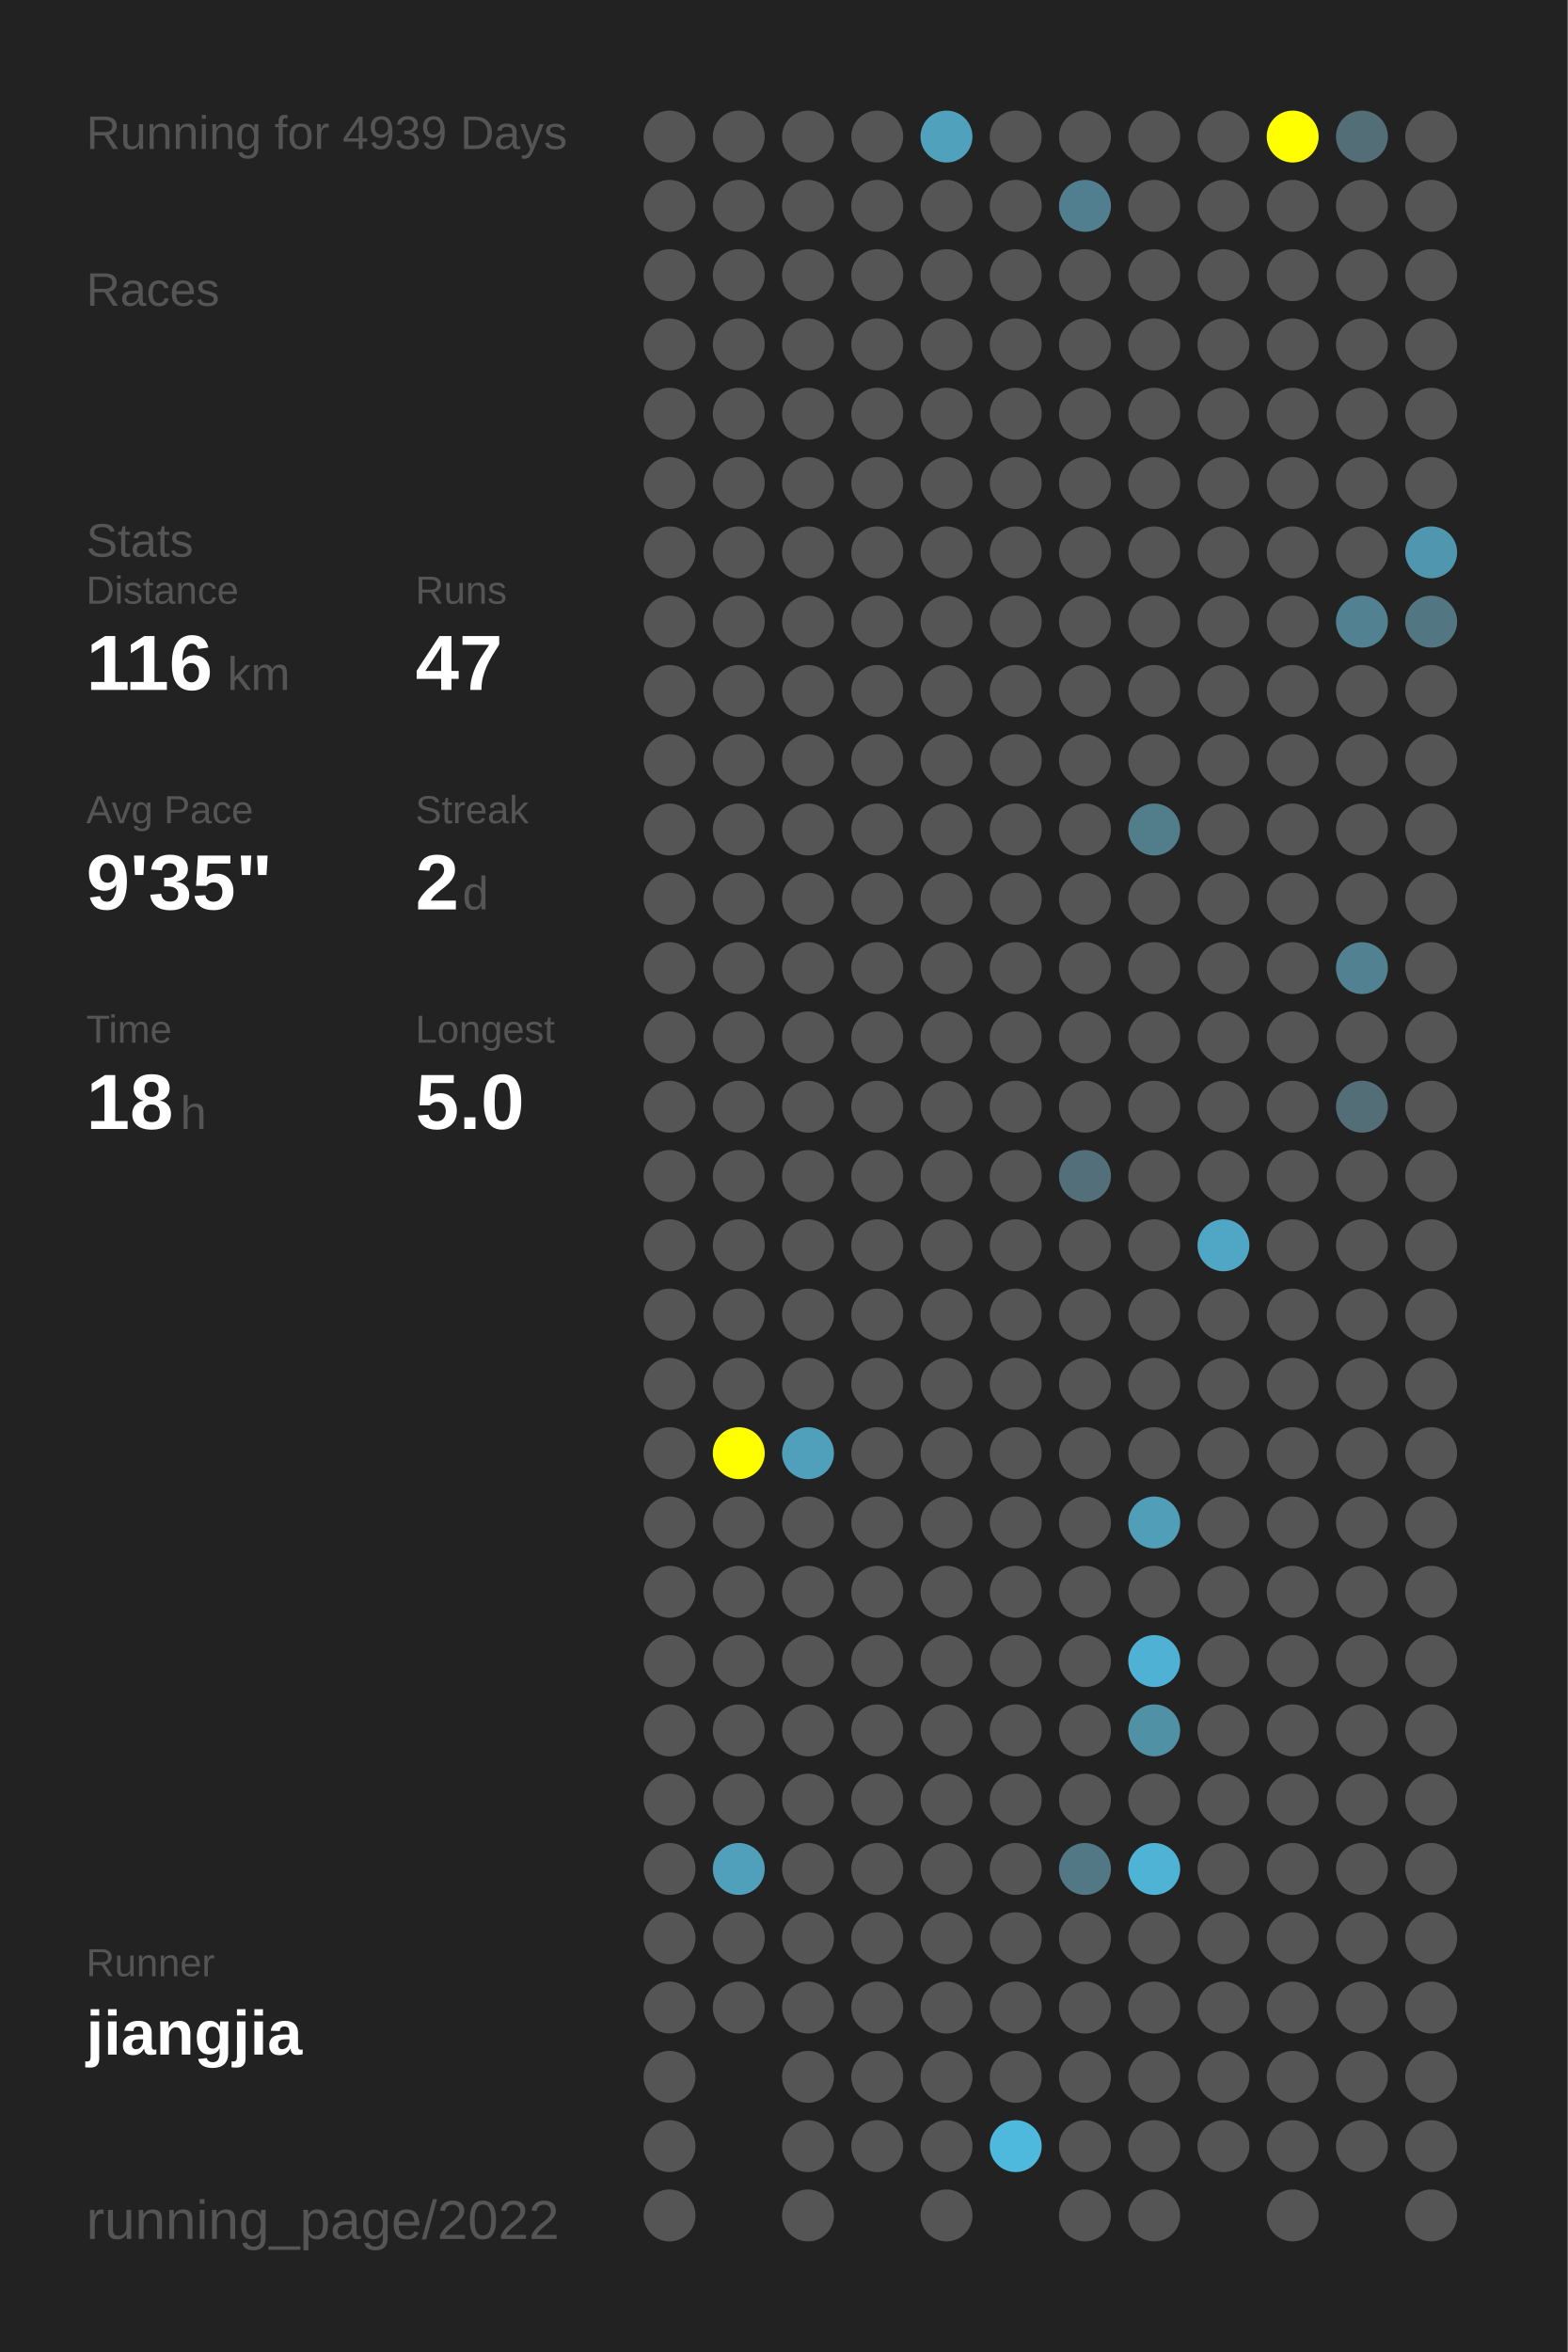
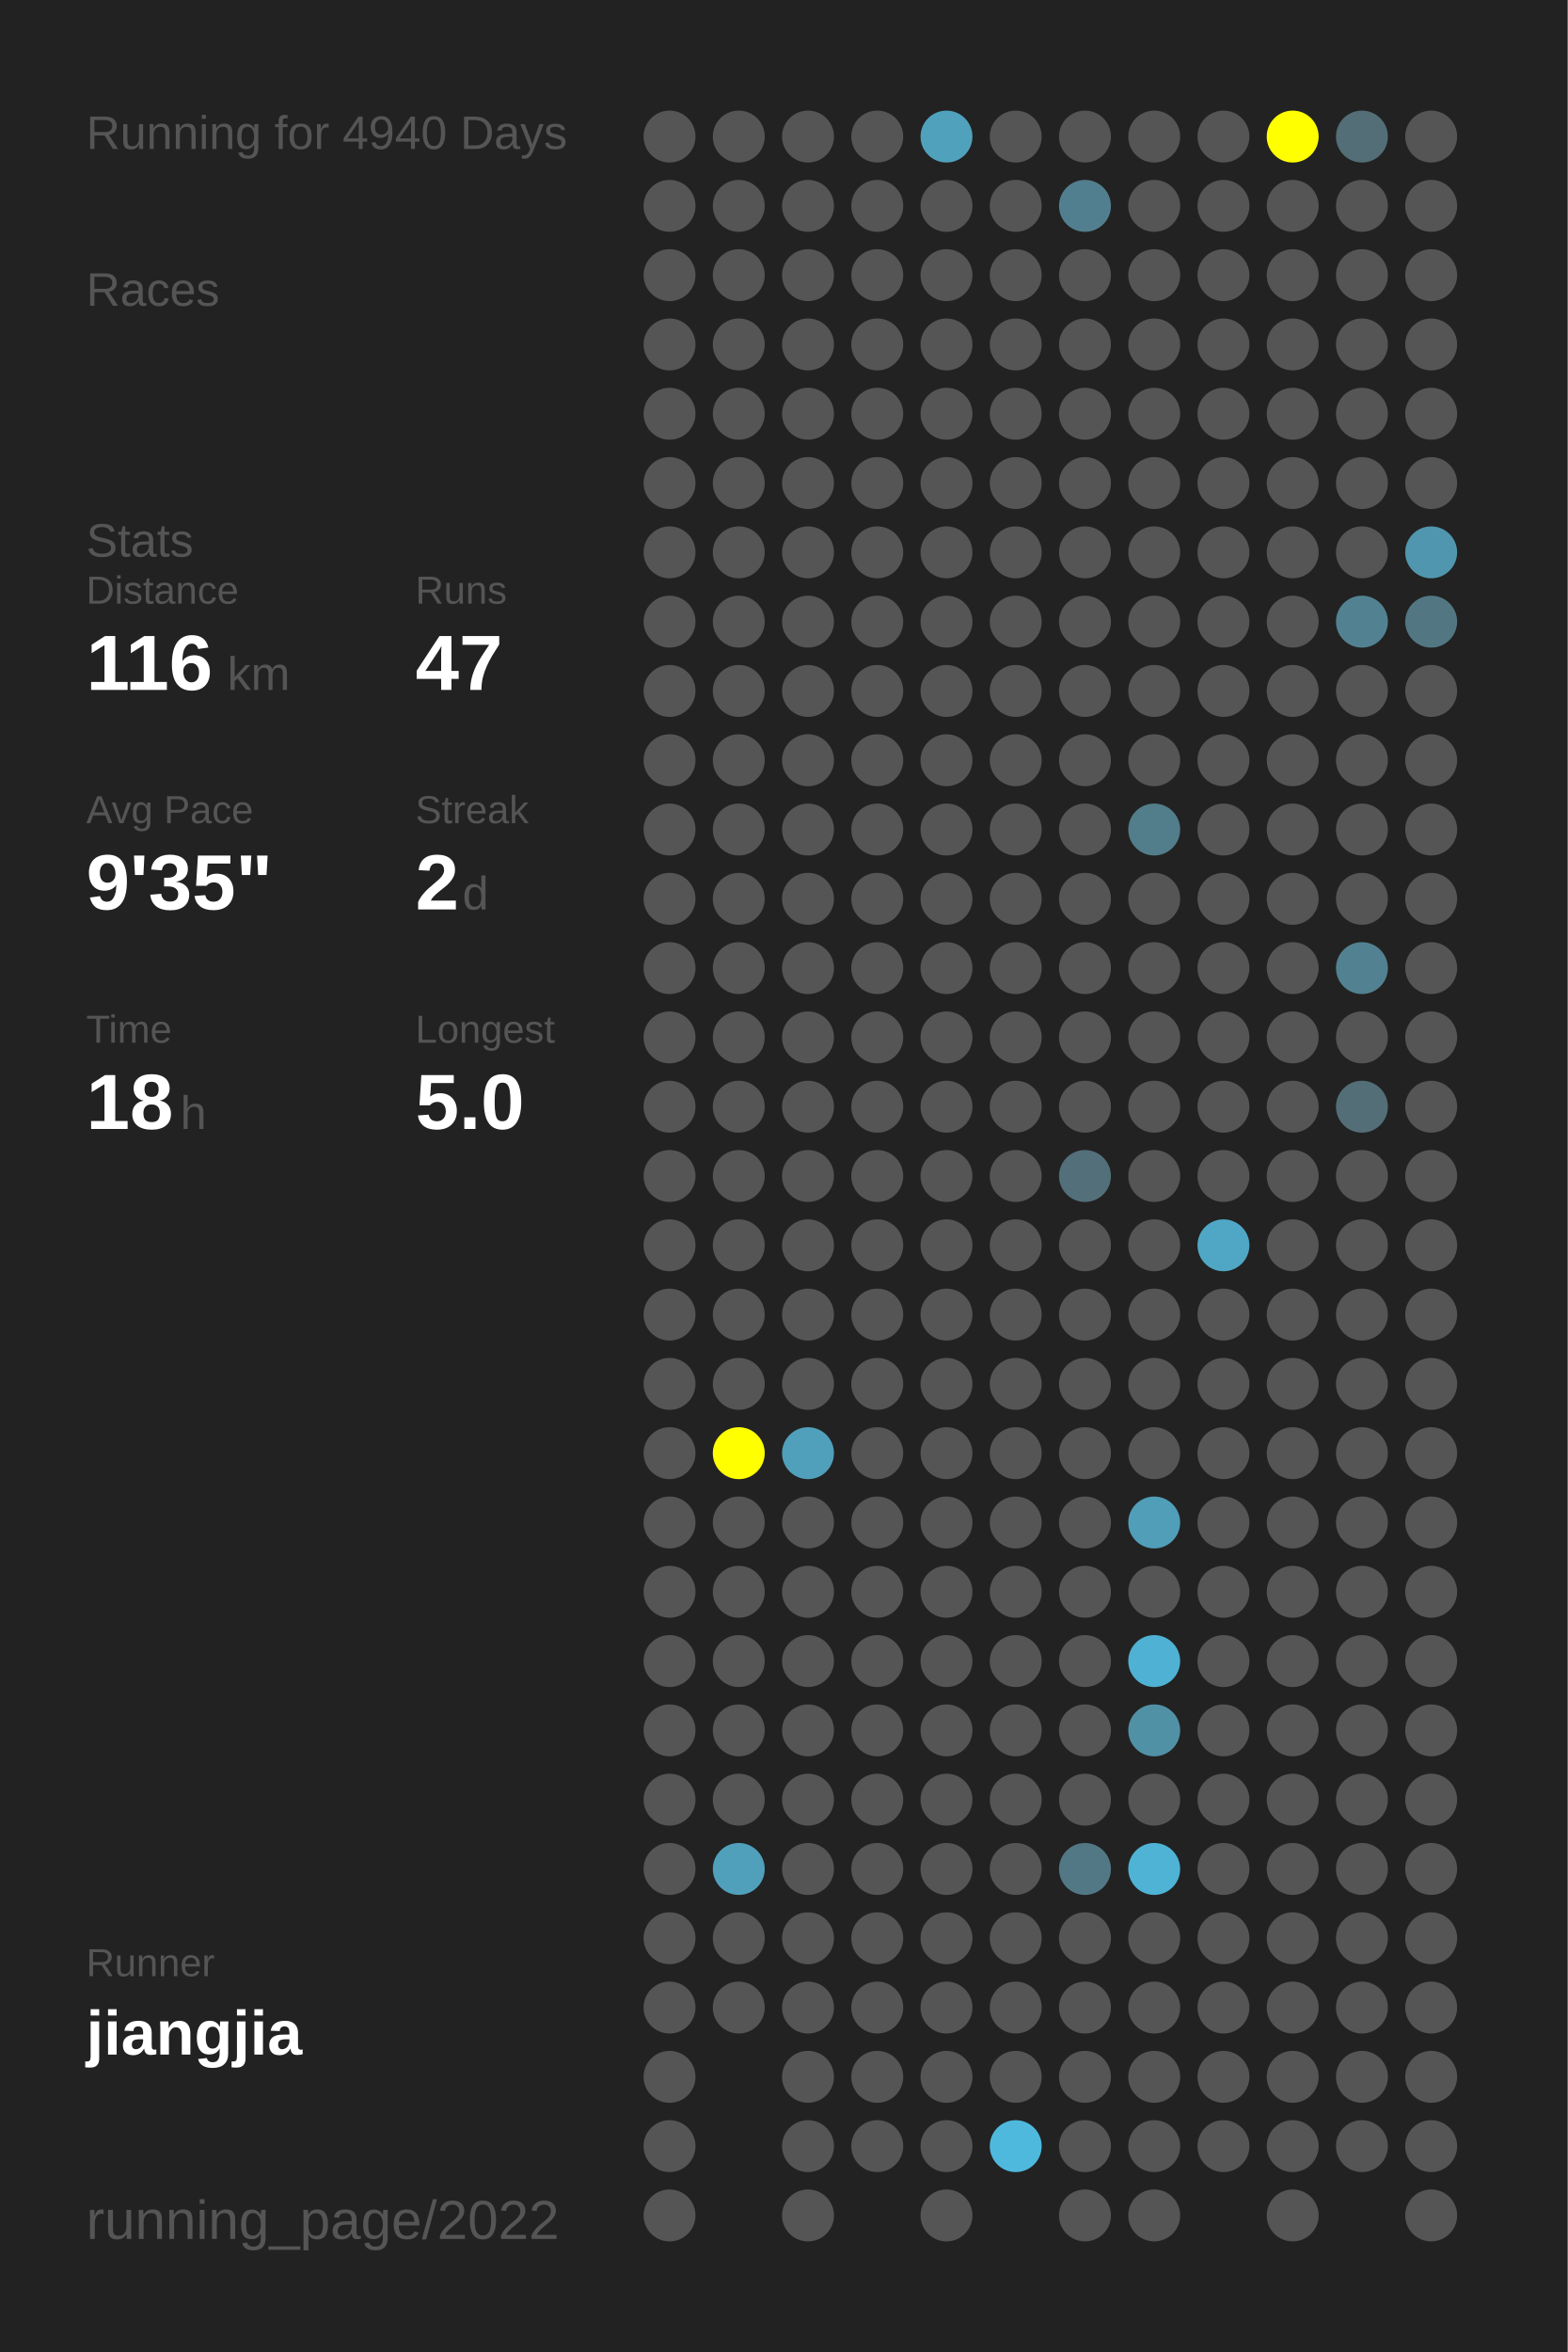
<svg xmlns="http://www.w3.org/2000/svg" baseProfile="full" height="300mm" version="1.1" viewBox="0,0,200,300" width="200mm">
  <defs />
  <rect fill="#222222" height="300" width="200" x="0" y="0" />
-   <text fill="#555555" style="font-size:6px; font-family:Arial;" x="11" y="19">Running for 4939 Days</text>
+   <text fill="#555555" style="font-size:6px; font-family:Arial;" x="11" y="19">Running for 4940 Days</text>
  <text fill="#555555" style="font-size:6px; font-family:Arial;" x="11" y="39">Races</text>
  <text fill="#555555" style="font-size:6px; font-family:Arial;" x="11" y="71">Stats</text>
  <text fill="#555555" style="font-size:5px; font-family:Arial;" x="11" y="77">Distance</text>
  <text fill="#FFFFFF" style="font-size:10px; font-family:Arial; font-weight:bold;" x="11" y="88">116</text>
  <text fill="#555555" style="font-size:6px; font-family:Arial;" x="29" y="88">km</text>
  <text fill="#555555" style="font-size:5px; font-family:Arial;" x="53" y="77">Runs</text>
  <text fill="#FFFFFF" style="font-size:10px; font-family:Arial; font-weight:bold;" x="53" y="88">47</text>
  <text fill="#555555" style="font-size:5px; font-family:Arial;" x="11" y="105">Avg Pace</text>
  <text fill="#FFFFFF" style="font-size:10px; font-family:Arial; font-weight:bold;" x="11" y="116">9'35"</text>
  <text fill="#555555" style="font-size:5px; font-family:Arial;" x="53" y="105">Streak</text>
  <text fill="#FFFFFF" style="font-size:10px; font-family:Arial; font-weight:bold;" x="53" y="116">2</text>
  <text fill="#555555" style="font-size:6px; font-family:Arial;" x="59" y="116">d</text>
  <text fill="#555555" style="font-size:5px; font-family:Arial;" x="11" y="133">Time</text>
  <text fill="#FFFFFF" style="font-size:10px; font-family:Arial; font-weight:bold;" x="11" y="144">18</text>
  <text fill="#555555" style="font-size:6px; font-family:Arial;" x="23" y="144">h</text>
  <text fill="#555555" style="font-size:5px; font-family:Arial;" x="53" y="133">Longest</text>
  <text fill="#FFFFFF" style="font-size:10px; font-family:Arial; font-weight:bold;" x="53" y="144">5.0</text>
  <text fill="#555555" style="font-size:5px; font-family:Arial;" x="11" y="252.065">Runner</text>
  <text fill="#FFFFFF" style="font-size:8px; font-family:Arial; font-weight:bold;" x="11" y="262.065">jiangjia</text>
  <text fill="#555555" style="font-size:7px; font-family:Arial;" x="11" y="285.581">running_page/2022</text>
  <circle cx="85.417" cy="17.419" fill="#555555" r="3.312" />
  <circle cx="85.417" cy="26.258" fill="#555555" r="3.312" />
  <circle cx="85.417" cy="35.097" fill="#555555" r="3.312" />
  <circle cx="85.417" cy="43.935" fill="#555555" r="3.312" />
  <circle cx="85.417" cy="52.774" fill="#555555" r="3.312" />
  <circle cx="85.417" cy="61.613" fill="#555555" r="3.312" />
  <circle cx="85.417" cy="70.452" fill="#555555" r="3.312" />
  <circle cx="85.417" cy="79.29" fill="#555555" r="3.312" />
  <circle cx="85.417" cy="88.129" fill="#555555" r="3.312" />
  <circle cx="85.417" cy="96.968" fill="#555555" r="3.312" />
  <circle cx="85.417" cy="105.806" fill="#555555" r="3.312" />
  <circle cx="85.417" cy="114.645" fill="#555555" r="3.312" />
  <circle cx="85.417" cy="123.484" fill="#555555" r="3.312" />
  <circle cx="85.417" cy="132.323" fill="#555555" r="3.312" />
  <circle cx="85.417" cy="141.161" fill="#555555" r="3.312" />
  <circle cx="85.417" cy="150" fill="#555555" r="3.312" />
  <circle cx="85.417" cy="158.839" fill="#555555" r="3.312" />
  <circle cx="85.417" cy="167.677" fill="#555555" r="3.312" />
  <circle cx="85.417" cy="176.516" fill="#555555" r="3.312" />
  <circle cx="85.417" cy="185.355" fill="#555555" r="3.312" />
  <circle cx="85.417" cy="194.194" fill="#555555" r="3.312" />
  <circle cx="85.417" cy="203.032" fill="#555555" r="3.312" />
  <circle cx="85.417" cy="211.871" fill="#555555" r="3.312" />
  <circle cx="85.417" cy="220.71" fill="#555555" r="3.312" />
  <circle cx="85.417" cy="229.548" fill="#555555" r="3.312" />
  <circle cx="85.417" cy="238.387" fill="#555555" r="3.312" />
  <circle cx="85.417" cy="247.226" fill="#555555" r="3.312" />
  <circle cx="85.417" cy="256.065" fill="#555555" r="3.312" />
  <circle cx="85.417" cy="264.903" fill="#555555" r="3.312" />
  <circle cx="85.417" cy="273.742" fill="#555555" r="3.312" />
  <circle cx="85.417" cy="282.581" fill="#555555" r="3.312" />
  <circle cx="94.25" cy="17.419" fill="#555555" r="3.312" />
  <circle cx="94.25" cy="26.258" fill="#555555" r="3.312" />
  <circle cx="94.25" cy="35.097" fill="#555555" r="3.312" />
  <circle cx="94.25" cy="43.935" fill="#555555" r="3.312" />
  <circle cx="94.25" cy="52.774" fill="#555555" r="3.312" />
  <circle cx="94.25" cy="61.613" fill="#555555" r="3.312" />
  <circle cx="94.25" cy="70.452" fill="#555555" r="3.312" />
  <circle cx="94.25" cy="79.29" fill="#555555" r="3.312" />
  <circle cx="94.25" cy="88.129" fill="#555555" r="3.312" />
  <circle cx="94.25" cy="96.968" fill="#555555" r="3.312" />
  <circle cx="94.25" cy="105.806" fill="#555555" r="3.312" />
  <circle cx="94.25" cy="114.645" fill="#555555" r="3.312" />
  <circle cx="94.25" cy="123.484" fill="#555555" r="3.312" />
  <circle cx="94.25" cy="132.323" fill="#555555" r="3.312" />
  <circle cx="94.25" cy="141.161" fill="#555555" r="3.312" />
  <circle cx="94.25" cy="150" fill="#555555" r="3.312" />
  <circle cx="94.25" cy="158.839" fill="#555555" r="3.312" />
  <circle cx="94.25" cy="167.677" fill="#555555" r="3.312" />
  <circle cx="94.25" cy="176.516" fill="#555555" r="3.312" />
  <circle cx="94.25" cy="185.355" fill="#FFFF00" r="3.312" />
  <circle cx="94.25" cy="194.194" fill="#555555" r="3.312" />
  <circle cx="94.25" cy="203.032" fill="#555555" r="3.312" />
  <circle cx="94.25" cy="211.871" fill="#555555" r="3.312" />
  <circle cx="94.25" cy="220.71" fill="#555555" r="3.312" />
  <circle cx="94.25" cy="229.548" fill="#555555" r="3.312" />
  <circle cx="94.25" cy="238.387" fill="#50a0bb" r="3.312" />
  <circle cx="94.25" cy="247.226" fill="#555555" r="3.312" />
  <circle cx="94.25" cy="256.065" fill="#555555" r="3.312" />
  <circle cx="103.083" cy="17.419" fill="#555555" r="3.312" />
  <circle cx="103.083" cy="26.258" fill="#555555" r="3.312" />
  <circle cx="103.083" cy="35.097" fill="#555555" r="3.312" />
  <circle cx="103.083" cy="43.935" fill="#555555" r="3.312" />
  <circle cx="103.083" cy="52.774" fill="#555555" r="3.312" />
  <circle cx="103.083" cy="61.613" fill="#555555" r="3.312" />
  <circle cx="103.083" cy="70.452" fill="#555555" r="3.312" />
  <circle cx="103.083" cy="79.29" fill="#555555" r="3.312" />
  <circle cx="103.083" cy="88.129" fill="#555555" r="3.312" />
  <circle cx="103.083" cy="96.968" fill="#555555" r="3.312" />
  <circle cx="103.083" cy="105.806" fill="#555555" r="3.312" />
  <circle cx="103.083" cy="114.645" fill="#555555" r="3.312" />
  <circle cx="103.083" cy="123.484" fill="#555555" r="3.312" />
  <circle cx="103.083" cy="132.323" fill="#555555" r="3.312" />
  <circle cx="103.083" cy="141.161" fill="#555555" r="3.312" />
  <circle cx="103.083" cy="150" fill="#555555" r="3.312" />
  <circle cx="103.083" cy="158.839" fill="#555555" r="3.312" />
  <circle cx="103.083" cy="167.677" fill="#555555" r="3.312" />
  <circle cx="103.083" cy="176.516" fill="#555555" r="3.312" />
  <circle cx="103.083" cy="185.355" fill="#50a0bb" r="3.312" />
  <circle cx="103.083" cy="194.194" fill="#555555" r="3.312" />
  <circle cx="103.083" cy="203.032" fill="#555555" r="3.312" />
  <circle cx="103.083" cy="211.871" fill="#555555" r="3.312" />
  <circle cx="103.083" cy="220.71" fill="#555555" r="3.312" />
  <circle cx="103.083" cy="229.548" fill="#555555" r="3.312" />
  <circle cx="103.083" cy="238.387" fill="#555555" r="3.312" />
  <circle cx="103.083" cy="247.226" fill="#555555" r="3.312" />
  <circle cx="103.083" cy="256.065" fill="#555555" r="3.312" />
  <circle cx="103.083" cy="264.903" fill="#555555" r="3.312" />
  <circle cx="103.083" cy="273.742" fill="#555555" r="3.312" />
  <circle cx="103.083" cy="282.581" fill="#555555" r="3.312" />
  <circle cx="111.917" cy="17.419" fill="#555555" r="3.312" />
  <circle cx="111.917" cy="26.258" fill="#555555" r="3.312" />
  <circle cx="111.917" cy="35.097" fill="#555555" r="3.312" />
  <circle cx="111.917" cy="43.935" fill="#555555" r="3.312" />
  <circle cx="111.917" cy="52.774" fill="#555555" r="3.312" />
  <circle cx="111.917" cy="61.613" fill="#555555" r="3.312" />
  <circle cx="111.917" cy="70.452" fill="#555555" r="3.312" />
  <circle cx="111.917" cy="79.29" fill="#555555" r="3.312" />
  <circle cx="111.917" cy="88.129" fill="#555555" r="3.312" />
  <circle cx="111.917" cy="96.968" fill="#555555" r="3.312" />
  <circle cx="111.917" cy="105.806" fill="#555555" r="3.312" />
  <circle cx="111.917" cy="114.645" fill="#555555" r="3.312" />
  <circle cx="111.917" cy="123.484" fill="#555555" r="3.312" />
  <circle cx="111.917" cy="132.323" fill="#555555" r="3.312" />
  <circle cx="111.917" cy="141.161" fill="#555555" r="3.312" />
  <circle cx="111.917" cy="150" fill="#555555" r="3.312" />
  <circle cx="111.917" cy="158.839" fill="#555555" r="3.312" />
  <circle cx="111.917" cy="167.677" fill="#555555" r="3.312" />
  <circle cx="111.917" cy="176.516" fill="#555555" r="3.312" />
  <circle cx="111.917" cy="185.355" fill="#555555" r="3.312" />
  <circle cx="111.917" cy="194.194" fill="#555555" r="3.312" />
  <circle cx="111.917" cy="203.032" fill="#555555" r="3.312" />
  <circle cx="111.917" cy="211.871" fill="#555555" r="3.312" />
  <circle cx="111.917" cy="220.71" fill="#555555" r="3.312" />
  <circle cx="111.917" cy="229.548" fill="#555555" r="3.312" />
  <circle cx="111.917" cy="238.387" fill="#555555" r="3.312" />
  <circle cx="111.917" cy="247.226" fill="#555555" r="3.312" />
  <circle cx="111.917" cy="256.065" fill="#555555" r="3.312" />
  <circle cx="111.917" cy="264.903" fill="#555555" r="3.312" />
  <circle cx="111.917" cy="273.742" fill="#555555" r="3.312" />
  <circle cx="120.75" cy="17.419" fill="#50a1bc" r="3.312" />
  <circle cx="120.75" cy="26.258" fill="#555555" r="3.312" />
  <circle cx="120.75" cy="35.097" fill="#555555" r="3.312" />
  <circle cx="120.75" cy="43.935" fill="#555555" r="3.312" />
  <circle cx="120.75" cy="52.774" fill="#555555" r="3.312" />
  <circle cx="120.75" cy="61.613" fill="#555555" r="3.312" />
  <circle cx="120.75" cy="70.452" fill="#555555" r="3.312" />
  <circle cx="120.75" cy="79.29" fill="#555555" r="3.312" />
  <circle cx="120.75" cy="88.129" fill="#555555" r="3.312" />
  <circle cx="120.75" cy="96.968" fill="#555555" r="3.312" />
  <circle cx="120.75" cy="105.806" fill="#555555" r="3.312" />
  <circle cx="120.75" cy="114.645" fill="#555555" r="3.312" />
  <circle cx="120.75" cy="123.484" fill="#555555" r="3.312" />
  <circle cx="120.75" cy="132.323" fill="#555555" r="3.312" />
  <circle cx="120.75" cy="141.161" fill="#555555" r="3.312" />
  <circle cx="120.75" cy="150" fill="#555555" r="3.312" />
  <circle cx="120.75" cy="158.839" fill="#555555" r="3.312" />
  <circle cx="120.75" cy="167.677" fill="#555555" r="3.312" />
  <circle cx="120.75" cy="176.516" fill="#555555" r="3.312" />
  <circle cx="120.75" cy="185.355" fill="#555555" r="3.312" />
  <circle cx="120.75" cy="194.194" fill="#555555" r="3.312" />
  <circle cx="120.75" cy="203.032" fill="#555555" r="3.312" />
  <circle cx="120.75" cy="211.871" fill="#555555" r="3.312" />
  <circle cx="120.75" cy="220.71" fill="#555555" r="3.312" />
  <circle cx="120.75" cy="229.548" fill="#555555" r="3.312" />
  <circle cx="120.75" cy="238.387" fill="#555555" r="3.312" />
  <circle cx="120.75" cy="247.226" fill="#555555" r="3.312" />
  <circle cx="120.75" cy="256.065" fill="#555555" r="3.312" />
  <circle cx="120.75" cy="264.903" fill="#555555" r="3.312" />
  <circle cx="120.75" cy="273.742" fill="#555555" r="3.312" />
  <circle cx="120.75" cy="282.581" fill="#555555" r="3.312" />
  <circle cx="129.583" cy="17.419" fill="#555555" r="3.312" />
  <circle cx="129.583" cy="26.258" fill="#555555" r="3.312" />
  <circle cx="129.583" cy="35.097" fill="#555555" r="3.312" />
  <circle cx="129.583" cy="43.935" fill="#555555" r="3.312" />
  <circle cx="129.583" cy="52.774" fill="#555555" r="3.312" />
  <circle cx="129.583" cy="61.613" fill="#555555" r="3.312" />
  <circle cx="129.583" cy="70.452" fill="#555555" r="3.312" />
  <circle cx="129.583" cy="79.29" fill="#555555" r="3.312" />
  <circle cx="129.583" cy="88.129" fill="#555555" r="3.312" />
  <circle cx="129.583" cy="96.968" fill="#555555" r="3.312" />
  <circle cx="129.583" cy="105.806" fill="#555555" r="3.312" />
  <circle cx="129.583" cy="114.645" fill="#555555" r="3.312" />
  <circle cx="129.583" cy="123.484" fill="#555555" r="3.312" />
  <circle cx="129.583" cy="132.323" fill="#555555" r="3.312" />
  <circle cx="129.583" cy="141.161" fill="#555555" r="3.312" />
  <circle cx="129.583" cy="150" fill="#555555" r="3.312" />
  <circle cx="129.583" cy="158.839" fill="#555555" r="3.312" />
  <circle cx="129.583" cy="167.677" fill="#555555" r="3.312" />
  <circle cx="129.583" cy="176.516" fill="#555555" r="3.312" />
  <circle cx="129.583" cy="185.355" fill="#555555" r="3.312" />
  <circle cx="129.583" cy="194.194" fill="#555555" r="3.312" />
  <circle cx="129.583" cy="203.032" fill="#555555" r="3.312" />
  <circle cx="129.583" cy="211.871" fill="#555555" r="3.312" />
  <circle cx="129.583" cy="220.71" fill="#555555" r="3.312" />
  <circle cx="129.583" cy="229.548" fill="#555555" r="3.312" />
  <circle cx="129.583" cy="238.387" fill="#555555" r="3.312" />
  <circle cx="129.583" cy="247.226" fill="#555555" r="3.312" />
  <circle cx="129.583" cy="256.065" fill="#555555" r="3.312" />
  <circle cx="129.583" cy="264.903" fill="#555555" r="3.312" />
  <circle cx="129.583" cy="273.742" fill="#4eb9dd" r="3.312" />
  <circle cx="138.417" cy="17.419" fill="#555555" r="3.312" />
  <circle cx="138.417" cy="26.258" fill="#527f8f" r="3.312" />
  <circle cx="138.417" cy="35.097" fill="#555555" r="3.312" />
  <circle cx="138.417" cy="43.935" fill="#555555" r="3.312" />
  <circle cx="138.417" cy="52.774" fill="#555555" r="3.312" />
  <circle cx="138.417" cy="61.613" fill="#555555" r="3.312" />
  <circle cx="138.417" cy="70.452" fill="#555555" r="3.312" />
  <circle cx="138.417" cy="79.29" fill="#555555" r="3.312" />
  <circle cx="138.417" cy="88.129" fill="#555555" r="3.312" />
  <circle cx="138.417" cy="96.968" fill="#555555" r="3.312" />
  <circle cx="138.417" cy="105.806" fill="#555555" r="3.312" />
  <circle cx="138.417" cy="114.645" fill="#555555" r="3.312" />
  <circle cx="138.417" cy="123.484" fill="#555555" r="3.312" />
  <circle cx="138.417" cy="132.323" fill="#555555" r="3.312" />
  <circle cx="138.417" cy="141.161" fill="#555555" r="3.312" />
  <circle cx="138.417" cy="150" fill="#53707a" r="3.312" />
  <circle cx="138.417" cy="158.839" fill="#555555" r="3.312" />
  <circle cx="138.417" cy="167.677" fill="#555555" r="3.312" />
  <circle cx="138.417" cy="176.516" fill="#555555" r="3.312" />
  <circle cx="138.417" cy="185.355" fill="#555555" r="3.312" />
  <circle cx="138.417" cy="194.194" fill="#555555" r="3.312" />
  <circle cx="138.417" cy="203.032" fill="#555555" r="3.312" />
  <circle cx="138.417" cy="211.871" fill="#555555" r="3.312" />
  <circle cx="138.417" cy="220.71" fill="#555555" r="3.312" />
  <circle cx="138.417" cy="229.548" fill="#555555" r="3.312" />
  <circle cx="138.417" cy="238.387" fill="#527885" r="3.312" />
  <circle cx="138.417" cy="247.226" fill="#555555" r="3.312" />
  <circle cx="138.417" cy="256.065" fill="#555555" r="3.312" />
  <circle cx="138.417" cy="264.903" fill="#555555" r="3.312" />
  <circle cx="138.417" cy="273.742" fill="#555555" r="3.312" />
  <circle cx="138.417" cy="282.581" fill="#555555" r="3.312" />
  <circle cx="147.25" cy="17.419" fill="#555555" r="3.312" />
  <circle cx="147.25" cy="26.258" fill="#555555" r="3.312" />
  <circle cx="147.25" cy="35.097" fill="#555555" r="3.312" />
  <circle cx="147.25" cy="43.935" fill="#555555" r="3.312" />
  <circle cx="147.25" cy="52.774" fill="#555555" r="3.312" />
  <circle cx="147.25" cy="61.613" fill="#555555" r="3.312" />
  <circle cx="147.25" cy="70.452" fill="#555555" r="3.312" />
  <circle cx="147.25" cy="79.29" fill="#555555" r="3.312" />
  <circle cx="147.25" cy="88.129" fill="#555555" r="3.312" />
  <circle cx="147.25" cy="96.968" fill="#555555" r="3.312" />
  <circle cx="147.25" cy="105.806" fill="#527d8b" r="3.312" />
  <circle cx="147.25" cy="114.645" fill="#555555" r="3.312" />
  <circle cx="147.25" cy="123.484" fill="#555555" r="3.312" />
  <circle cx="147.25" cy="132.323" fill="#555555" r="3.312" />
  <circle cx="147.25" cy="141.161" fill="#555555" r="3.312" />
  <circle cx="147.25" cy="150" fill="#555555" r="3.312" />
  <circle cx="147.25" cy="158.839" fill="#555555" r="3.312" />
  <circle cx="147.25" cy="167.677" fill="#555555" r="3.312" />
  <circle cx="147.25" cy="176.516" fill="#555555" r="3.312" />
  <circle cx="147.25" cy="185.355" fill="#555555" r="3.312" />
  <circle cx="147.25" cy="194.194" fill="#509eb8" r="3.312" />
  <circle cx="147.25" cy="203.032" fill="#555555" r="3.312" />
  <circle cx="147.25" cy="211.871" fill="#4fb1d3" r="3.312" />
  <circle cx="147.25" cy="220.71" fill="#5191a6" r="3.312" />
  <circle cx="147.25" cy="229.548" fill="#555555" r="3.312" />
  <circle cx="147.25" cy="238.387" fill="#4eb3d5" r="3.312" />
  <circle cx="147.25" cy="247.226" fill="#555555" r="3.312" />
  <circle cx="147.25" cy="256.065" fill="#555555" r="3.312" />
  <circle cx="147.25" cy="264.903" fill="#555555" r="3.312" />
  <circle cx="147.25" cy="273.742" fill="#555555" r="3.312" />
  <circle cx="147.25" cy="282.581" fill="#555555" r="3.312" />
  <circle cx="156.083" cy="17.419" fill="#555555" r="3.312" />
  <circle cx="156.083" cy="26.258" fill="#555555" r="3.312" />
  <circle cx="156.083" cy="35.097" fill="#555555" r="3.312" />
  <circle cx="156.083" cy="43.935" fill="#555555" r="3.312" />
  <circle cx="156.083" cy="52.774" fill="#555555" r="3.312" />
  <circle cx="156.083" cy="61.613" fill="#555555" r="3.312" />
  <circle cx="156.083" cy="70.452" fill="#555555" r="3.312" />
  <circle cx="156.083" cy="79.29" fill="#555555" r="3.312" />
  <circle cx="156.083" cy="88.129" fill="#555555" r="3.312" />
  <circle cx="156.083" cy="96.968" fill="#555555" r="3.312" />
  <circle cx="156.083" cy="105.806" fill="#555555" r="3.312" />
  <circle cx="156.083" cy="114.645" fill="#555555" r="3.312" />
  <circle cx="156.083" cy="123.484" fill="#555555" r="3.312" />
  <circle cx="156.083" cy="132.323" fill="#555555" r="3.312" />
  <circle cx="156.083" cy="141.161" fill="#555555" r="3.312" />
  <circle cx="156.083" cy="150" fill="#555555" r="3.312" />
  <circle cx="156.083" cy="158.839" fill="#4fa7c5" r="3.312" />
  <circle cx="156.083" cy="167.677" fill="#555555" r="3.312" />
  <circle cx="156.083" cy="176.516" fill="#555555" r="3.312" />
  <circle cx="156.083" cy="185.355" fill="#555555" r="3.312" />
  <circle cx="156.083" cy="194.194" fill="#555555" r="3.312" />
  <circle cx="156.083" cy="203.032" fill="#555555" r="3.312" />
  <circle cx="156.083" cy="211.871" fill="#555555" r="3.312" />
  <circle cx="156.083" cy="220.71" fill="#555555" r="3.312" />
  <circle cx="156.083" cy="229.548" fill="#555555" r="3.312" />
  <circle cx="156.083" cy="238.387" fill="#555555" r="3.312" />
  <circle cx="156.083" cy="247.226" fill="#555555" r="3.312" />
  <circle cx="156.083" cy="256.065" fill="#555555" r="3.312" />
  <circle cx="156.083" cy="264.903" fill="#555555" r="3.312" />
  <circle cx="156.083" cy="273.742" fill="#555555" r="3.312" />
  <circle cx="164.917" cy="17.419" fill="#FFFF00" r="3.312" />
  <circle cx="164.917" cy="26.258" fill="#555555" r="3.312" />
  <circle cx="164.917" cy="35.097" fill="#555555" r="3.312" />
  <circle cx="164.917" cy="43.935" fill="#555555" r="3.312" />
  <circle cx="164.917" cy="52.774" fill="#555555" r="3.312" />
  <circle cx="164.917" cy="61.613" fill="#555555" r="3.312" />
  <circle cx="164.917" cy="70.452" fill="#555555" r="3.312" />
  <circle cx="164.917" cy="79.29" fill="#555555" r="3.312" />
  <circle cx="164.917" cy="88.129" fill="#555555" r="3.312" />
  <circle cx="164.917" cy="96.968" fill="#555555" r="3.312" />
  <circle cx="164.917" cy="105.806" fill="#555555" r="3.312" />
  <circle cx="164.917" cy="114.645" fill="#555555" r="3.312" />
  <circle cx="164.917" cy="123.484" fill="#555555" r="3.312" />
  <circle cx="164.917" cy="132.323" fill="#555555" r="3.312" />
  <circle cx="164.917" cy="141.161" fill="#555555" r="3.312" />
  <circle cx="164.917" cy="150" fill="#555555" r="3.312" />
  <circle cx="164.917" cy="158.839" fill="#555555" r="3.312" />
  <circle cx="164.917" cy="167.677" fill="#555555" r="3.312" />
  <circle cx="164.917" cy="176.516" fill="#555555" r="3.312" />
  <circle cx="164.917" cy="185.355" fill="#555555" r="3.312" />
  <circle cx="164.917" cy="194.194" fill="#555555" r="3.312" />
  <circle cx="164.917" cy="203.032" fill="#555555" r="3.312" />
  <circle cx="164.917" cy="211.871" fill="#555555" r="3.312" />
  <circle cx="164.917" cy="220.71" fill="#555555" r="3.312" />
  <circle cx="164.917" cy="229.548" fill="#555555" r="3.312" />
  <circle cx="164.917" cy="238.387" fill="#555555" r="3.312" />
  <circle cx="164.917" cy="247.226" fill="#555555" r="3.312" />
  <circle cx="164.917" cy="256.065" fill="#555555" r="3.312" />
  <circle cx="164.917" cy="264.903" fill="#555555" r="3.312" />
  <circle cx="164.917" cy="273.742" fill="#555555" r="3.312" />
  <circle cx="164.917" cy="282.581" fill="#555555" r="3.312" />
  <circle cx="173.75" cy="17.419" fill="#536e77" r="3.312" />
  <circle cx="173.75" cy="26.258" fill="#555555" r="3.312" />
  <circle cx="173.75" cy="35.097" fill="#555555" r="3.312" />
  <circle cx="173.75" cy="43.935" fill="#555555" r="3.312" />
  <circle cx="173.75" cy="52.774" fill="#555555" r="3.312" />
  <circle cx="173.75" cy="61.613" fill="#555555" r="3.312" />
  <circle cx="173.75" cy="70.452" fill="#555555" r="3.312" />
  <circle cx="173.75" cy="79.29" fill="#528292" r="3.312" />
  <circle cx="173.75" cy="88.129" fill="#555555" r="3.312" />
  <circle cx="173.75" cy="96.968" fill="#555555" r="3.312" />
  <circle cx="173.75" cy="105.806" fill="#555555" r="3.312" />
  <circle cx="173.75" cy="114.645" fill="#555555" r="3.312" />
  <circle cx="173.75" cy="123.484" fill="#528191" r="3.312" />
  <circle cx="173.75" cy="132.323" fill="#555555" r="3.312" />
  <circle cx="173.75" cy="141.161" fill="#536e77" r="3.312" />
  <circle cx="173.75" cy="150" fill="#555555" r="3.312" />
  <circle cx="173.75" cy="158.839" fill="#555555" r="3.312" />
  <circle cx="173.75" cy="167.677" fill="#555555" r="3.312" />
  <circle cx="173.75" cy="176.516" fill="#555555" r="3.312" />
  <circle cx="173.75" cy="185.355" fill="#555555" r="3.312" />
  <circle cx="173.75" cy="194.194" fill="#555555" r="3.312" />
  <circle cx="173.75" cy="203.032" fill="#555555" r="3.312" />
  <circle cx="173.75" cy="211.871" fill="#555555" r="3.312" />
  <circle cx="173.75" cy="220.71" fill="#555555" r="3.312" />
  <circle cx="173.75" cy="229.548" fill="#555555" r="3.312" />
  <circle cx="173.75" cy="238.387" fill="#555555" r="3.312" />
  <circle cx="173.75" cy="247.226" fill="#555555" r="3.312" />
  <circle cx="173.75" cy="256.065" fill="#555555" r="3.312" />
  <circle cx="173.75" cy="264.903" fill="#555555" r="3.312" />
  <circle cx="173.75" cy="273.742" fill="#555555" r="3.312" />
  <circle cx="182.583" cy="17.419" fill="#555555" r="3.312" />
  <circle cx="182.583" cy="26.258" fill="#555555" r="3.312" />
  <circle cx="182.583" cy="35.097" fill="#555555" r="3.312" />
  <circle cx="182.583" cy="43.935" fill="#555555" r="3.312" />
  <circle cx="182.583" cy="52.774" fill="#555555" r="3.312" />
  <circle cx="182.583" cy="61.613" fill="#555555" r="3.312" />
  <circle cx="182.583" cy="70.452" fill="#5096ae" r="3.312" />
  <circle cx="182.583" cy="79.29" fill="#527783" r="3.312" />
  <circle cx="182.583" cy="88.129" fill="#555555" r="3.312" />
  <circle cx="182.583" cy="96.968" fill="#555555" r="3.312" />
  <circle cx="182.583" cy="105.806" fill="#555555" r="3.312" />
  <circle cx="182.583" cy="114.645" fill="#555555" r="3.312" />
  <circle cx="182.583" cy="123.484" fill="#555555" r="3.312" />
  <circle cx="182.583" cy="132.323" fill="#555555" r="3.312" />
  <circle cx="182.583" cy="141.161" fill="#555555" r="3.312" />
  <circle cx="182.583" cy="150" fill="#555555" r="3.312" />
  <circle cx="182.583" cy="158.839" fill="#555555" r="3.312" />
  <circle cx="182.583" cy="167.677" fill="#555555" r="3.312" />
  <circle cx="182.583" cy="176.516" fill="#555555" r="3.312" />
  <circle cx="182.583" cy="185.355" fill="#555555" r="3.312" />
  <circle cx="182.583" cy="194.194" fill="#555555" r="3.312" />
  <circle cx="182.583" cy="203.032" fill="#555555" r="3.312" />
  <circle cx="182.583" cy="211.871" fill="#555555" r="3.312" />
  <circle cx="182.583" cy="220.71" fill="#555555" r="3.312" />
  <circle cx="182.583" cy="229.548" fill="#555555" r="3.312" />
  <circle cx="182.583" cy="238.387" fill="#555555" r="3.312" />
  <circle cx="182.583" cy="247.226" fill="#555555" r="3.312" />
  <circle cx="182.583" cy="256.065" fill="#555555" r="3.312" />
  <circle cx="182.583" cy="264.903" fill="#555555" r="3.312" />
  <circle cx="182.583" cy="273.742" fill="#555555" r="3.312" />
  <circle cx="182.583" cy="282.581" fill="#555555" r="3.312" />
</svg>
